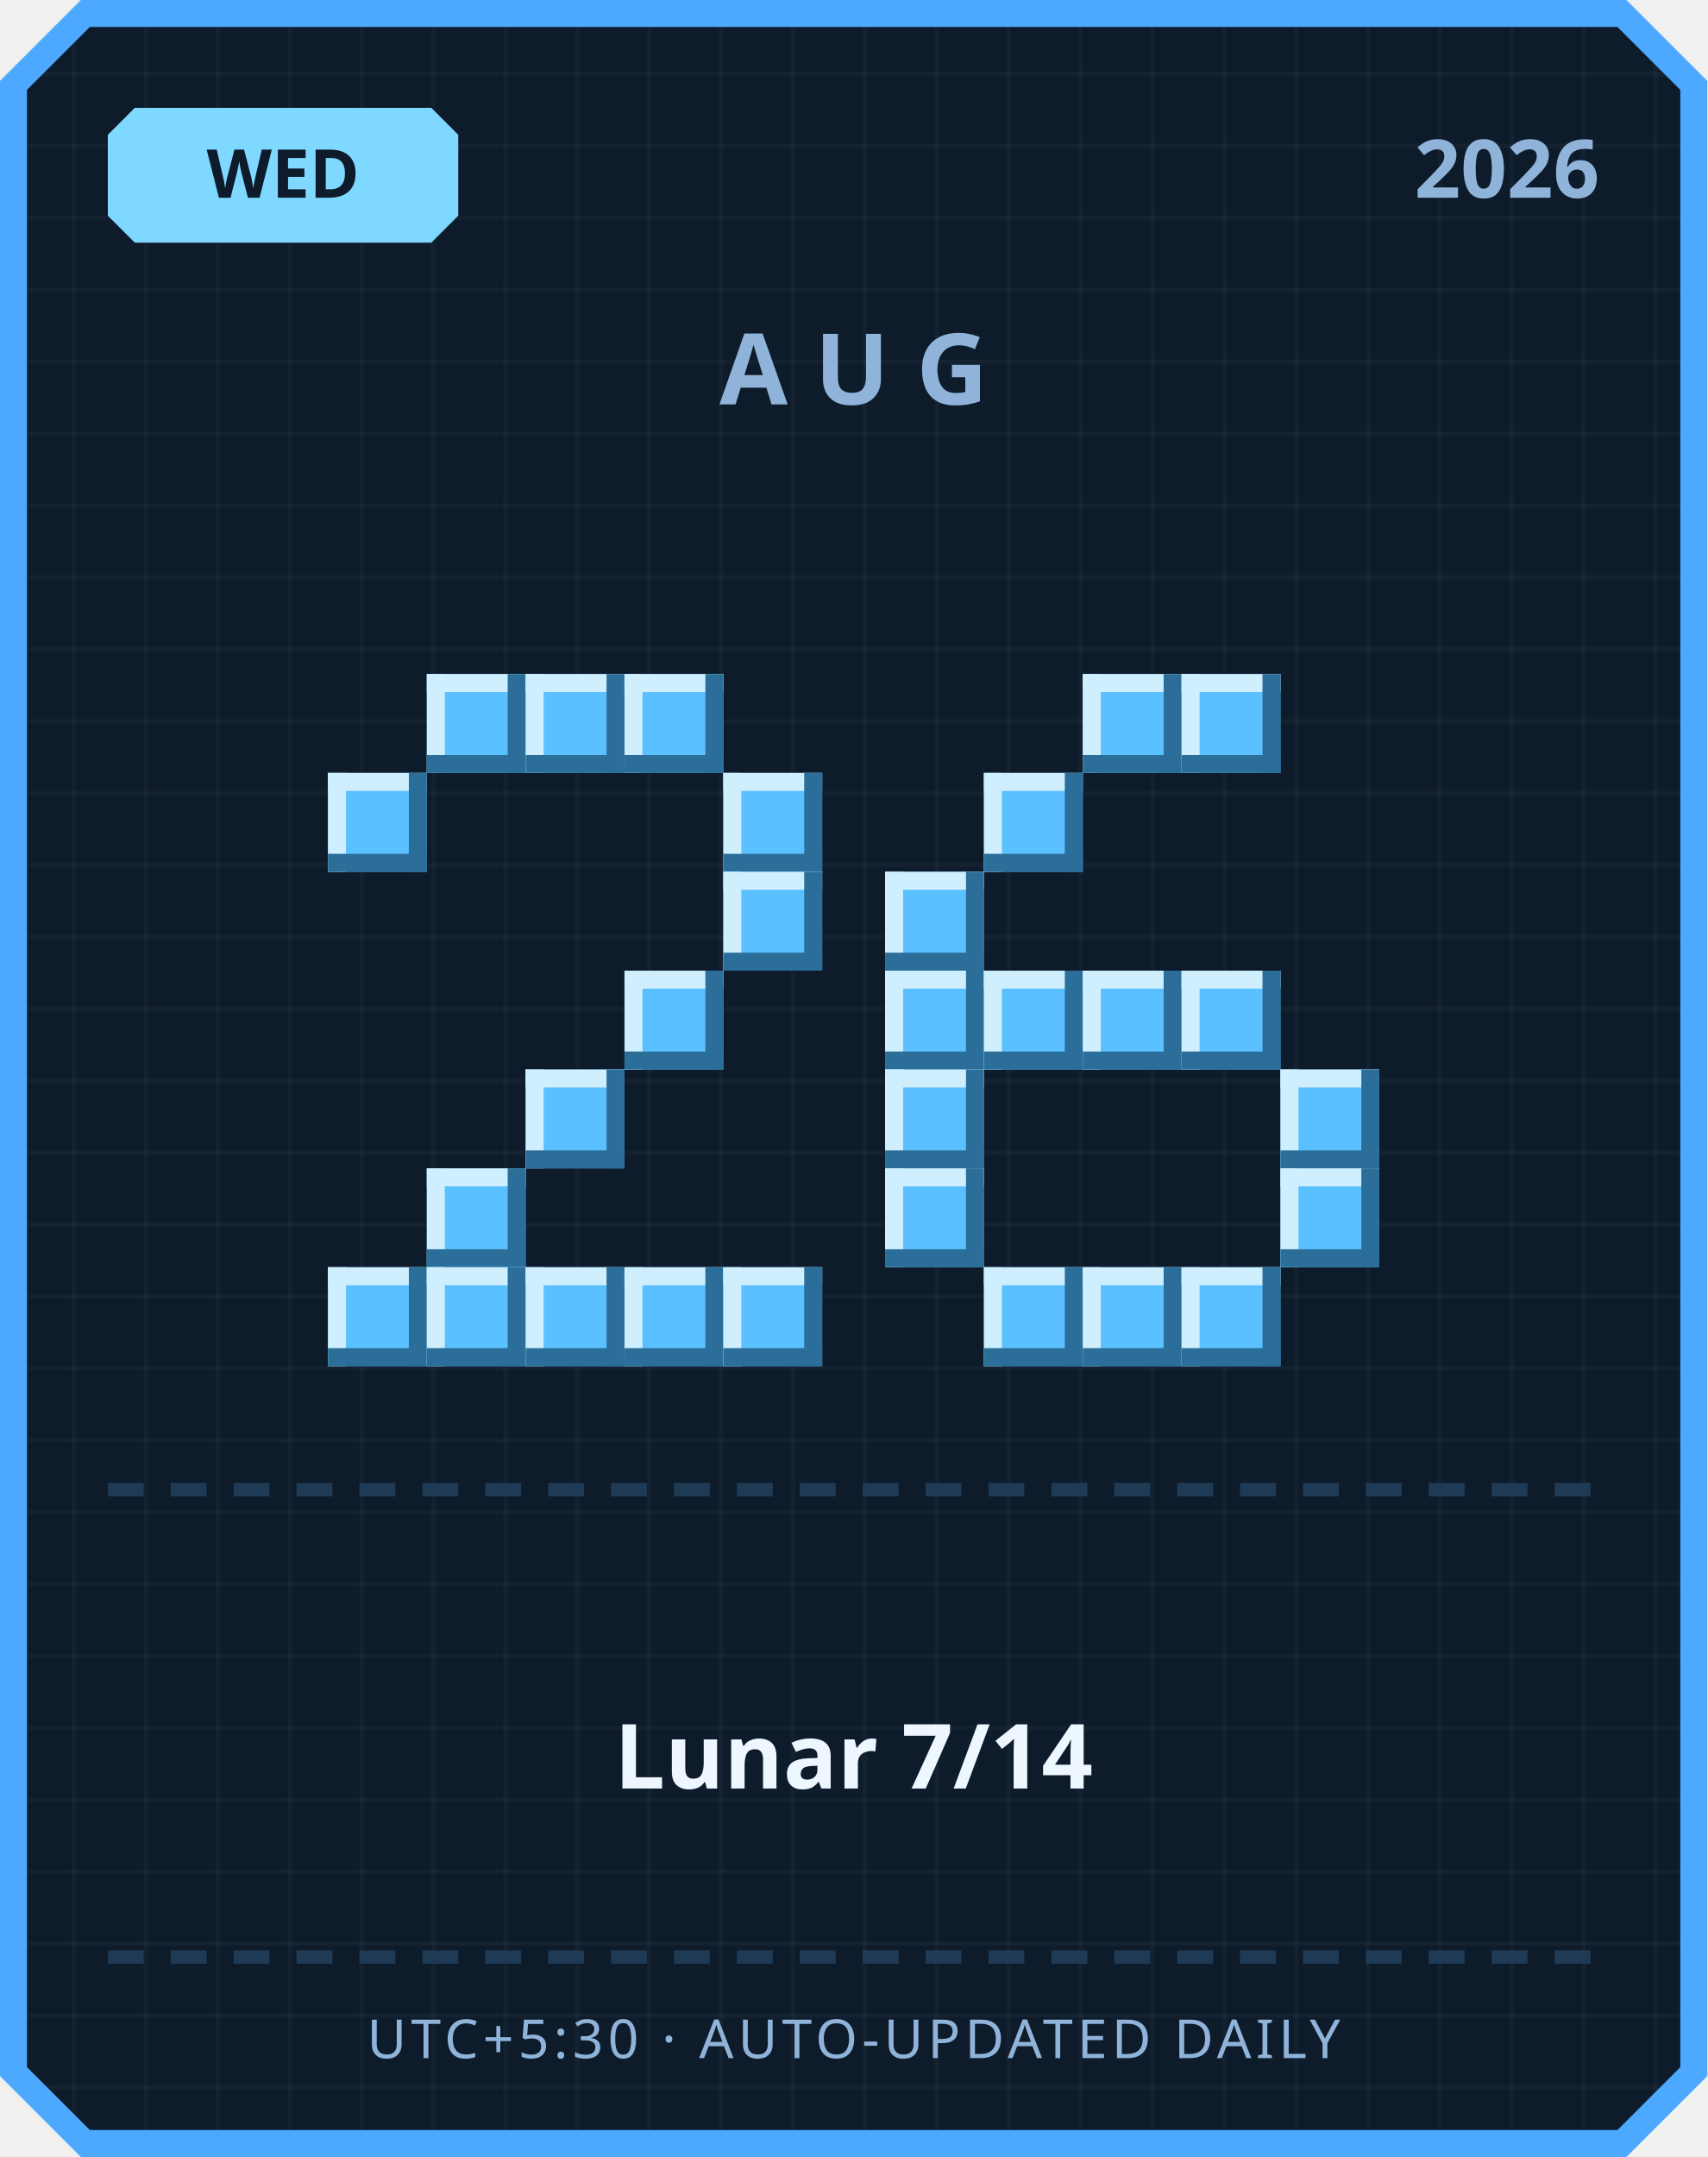
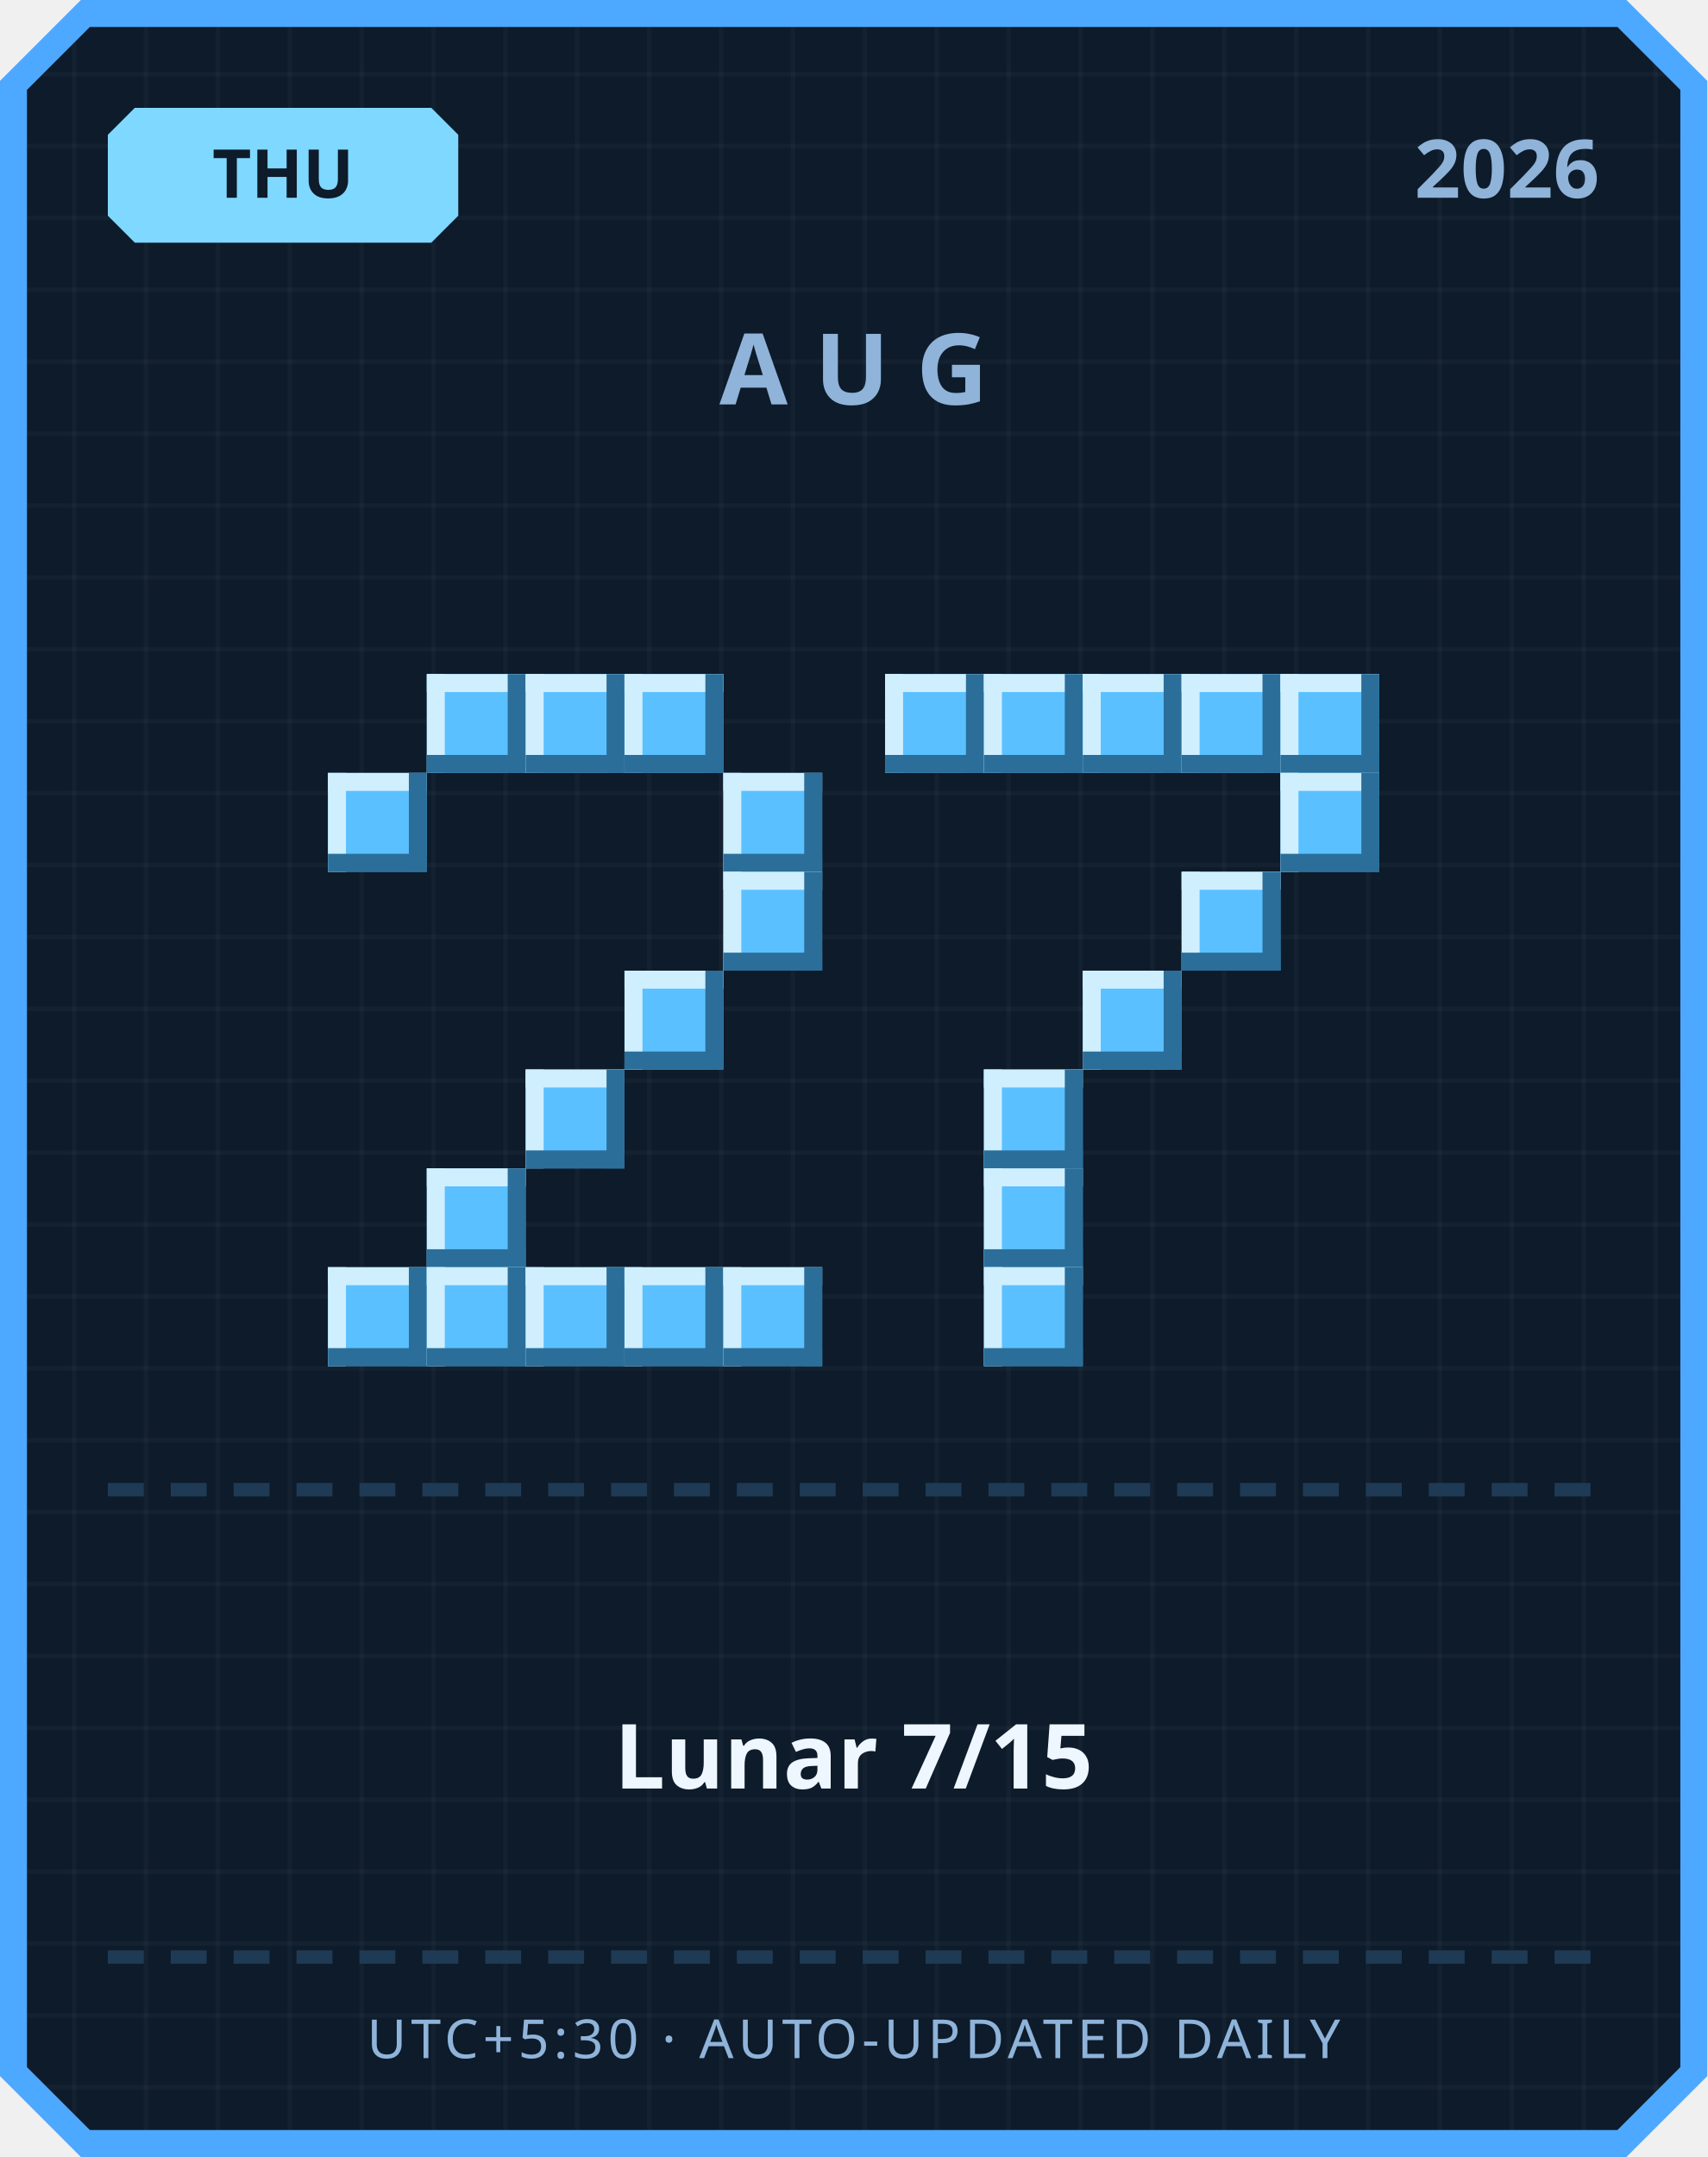
<svg xmlns="http://www.w3.org/2000/svg" width="380" height="480" viewBox="0 0 380 480">
  <defs>
    <pattern id="grid" width="16" height="16" patternUnits="userSpaceOnUse">
      <rect width="16" height="16" fill="#0d1b2a" />
      <rect width="1" height="16" fill="#ffffff" opacity="0.03" />
      <rect width="16" height="1" fill="#ffffff" opacity="0.03" />
    </pattern>
  </defs>
  <path d="M 18,0 L 362,0 L 380,18 L 380,462 L 362,480 L 18,480 L 0,462 L 0,18 Z" fill="#4da8ff" />
  <path d="M 20,6 L 360,6 L 374,20 L 374,460 L 360,474 L 20,474 L 6,460 L 6,20 Z" fill="url(#grid)" />
  <path d="M 30,24 L 96,24 L 102,30 L 102,48 L 96,54 L 30,54 L 24,48 L 24,30 Z" fill="#7fd8ff" />
-   <text x="63" y="44" text-anchor="middle" font-family="'Segoe UI', sans-serif" font-size="15" font-weight="700" fill="#0d1b2a">WED</text>
+   <text x="63" y="44" text-anchor="middle" font-family="'Segoe UI', sans-serif" font-size="15" font-weight="700" fill="#0d1b2a">THU</text>
  <text x="356" y="44" text-anchor="end" font-family="'Segoe UI', sans-serif" font-size="18" font-weight="700" fill="#8fb3d9">2026</text>
  <text x="190" y="90" text-anchor="middle" font-family="'Segoe UI', sans-serif" font-size="22" font-weight="700" letter-spacing="6" fill="#8fb3d9">AUG</text>
  <rect x="95" y="150" width="22" height="22" fill="#5bc0ff" />
  <rect x="95" y="150" width="22" height="4" fill="#cfefff" />
  <rect x="95" y="150" width="4" height="22" fill="#cfefff" />
  <rect x="95" y="168" width="22" height="4" fill="#2b6e99" />
  <rect x="113" y="150" width="4" height="22" fill="#2b6e99" />
  <rect x="117" y="150" width="22" height="22" fill="#5bc0ff" />
  <rect x="117" y="150" width="22" height="4" fill="#cfefff" />
  <rect x="117" y="150" width="4" height="22" fill="#cfefff" />
  <rect x="117" y="168" width="22" height="4" fill="#2b6e99" />
  <rect x="135" y="150" width="4" height="22" fill="#2b6e99" />
  <rect x="139" y="150" width="22" height="22" fill="#5bc0ff" />
  <rect x="139" y="150" width="22" height="4" fill="#cfefff" />
  <rect x="139" y="150" width="4" height="22" fill="#cfefff" />
  <rect x="139" y="168" width="22" height="4" fill="#2b6e99" />
  <rect x="157" y="150" width="4" height="22" fill="#2b6e99" />
  <rect x="73" y="172" width="22" height="22" fill="#5bc0ff" />
  <rect x="73" y="172" width="22" height="4" fill="#cfefff" />
  <rect x="73" y="172" width="4" height="22" fill="#cfefff" />
  <rect x="73" y="190" width="22" height="4" fill="#2b6e99" />
  <rect x="91" y="172" width="4" height="22" fill="#2b6e99" />
  <rect x="161" y="172" width="22" height="22" fill="#5bc0ff" />
  <rect x="161" y="172" width="22" height="4" fill="#cfefff" />
  <rect x="161" y="172" width="4" height="22" fill="#cfefff" />
  <rect x="161" y="190" width="22" height="4" fill="#2b6e99" />
  <rect x="179" y="172" width="4" height="22" fill="#2b6e99" />
  <rect x="161" y="194" width="22" height="22" fill="#5bc0ff" />
  <rect x="161" y="194" width="22" height="4" fill="#cfefff" />
  <rect x="161" y="194" width="4" height="22" fill="#cfefff" />
  <rect x="161" y="212" width="22" height="4" fill="#2b6e99" />
  <rect x="179" y="194" width="4" height="22" fill="#2b6e99" />
  <rect x="139" y="216" width="22" height="22" fill="#5bc0ff" />
  <rect x="139" y="216" width="22" height="4" fill="#cfefff" />
  <rect x="139" y="216" width="4" height="22" fill="#cfefff" />
  <rect x="139" y="234" width="22" height="4" fill="#2b6e99" />
  <rect x="157" y="216" width="4" height="22" fill="#2b6e99" />
  <rect x="117" y="238" width="22" height="22" fill="#5bc0ff" />
  <rect x="117" y="238" width="22" height="4" fill="#cfefff" />
  <rect x="117" y="238" width="4" height="22" fill="#cfefff" />
  <rect x="117" y="256" width="22" height="4" fill="#2b6e99" />
  <rect x="135" y="238" width="4" height="22" fill="#2b6e99" />
  <rect x="95" y="260" width="22" height="22" fill="#5bc0ff" />
  <rect x="95" y="260" width="22" height="4" fill="#cfefff" />
  <rect x="95" y="260" width="4" height="22" fill="#cfefff" />
  <rect x="95" y="278" width="22" height="4" fill="#2b6e99" />
  <rect x="113" y="260" width="4" height="22" fill="#2b6e99" />
  <rect x="73" y="282" width="22" height="22" fill="#5bc0ff" />
  <rect x="73" y="282" width="22" height="4" fill="#cfefff" />
  <rect x="73" y="282" width="4" height="22" fill="#cfefff" />
  <rect x="73" y="300" width="22" height="4" fill="#2b6e99" />
  <rect x="91" y="282" width="4" height="22" fill="#2b6e99" />
  <rect x="95" y="282" width="22" height="22" fill="#5bc0ff" />
  <rect x="95" y="282" width="22" height="4" fill="#cfefff" />
  <rect x="95" y="282" width="4" height="22" fill="#cfefff" />
  <rect x="95" y="300" width="22" height="4" fill="#2b6e99" />
  <rect x="113" y="282" width="4" height="22" fill="#2b6e99" />
  <rect x="117" y="282" width="22" height="22" fill="#5bc0ff" />
  <rect x="117" y="282" width="22" height="4" fill="#cfefff" />
  <rect x="117" y="282" width="4" height="22" fill="#cfefff" />
  <rect x="117" y="300" width="22" height="4" fill="#2b6e99" />
  <rect x="135" y="282" width="4" height="22" fill="#2b6e99" />
  <rect x="139" y="282" width="22" height="22" fill="#5bc0ff" />
  <rect x="139" y="282" width="22" height="4" fill="#cfefff" />
  <rect x="139" y="282" width="4" height="22" fill="#cfefff" />
  <rect x="139" y="300" width="22" height="4" fill="#2b6e99" />
  <rect x="157" y="282" width="4" height="22" fill="#2b6e99" />
  <rect x="161" y="282" width="22" height="22" fill="#5bc0ff" />
  <rect x="161" y="282" width="22" height="4" fill="#cfefff" />
  <rect x="161" y="282" width="4" height="22" fill="#cfefff" />
  <rect x="161" y="300" width="22" height="4" fill="#2b6e99" />
  <rect x="179" y="282" width="4" height="22" fill="#2b6e99" />
+   <rect x="197" y="150" width="22" height="22" fill="#5bc0ff" />
+   <rect x="197" y="150" width="22" height="4" fill="#cfefff" />
+   <rect x="197" y="150" width="4" height="22" fill="#cfefff" />
+   <rect x="197" y="168" width="22" height="4" fill="#2b6e99" />
+   <rect x="215" y="150" width="4" height="22" fill="#2b6e99" />
+   <rect x="219" y="150" width="22" height="22" fill="#5bc0ff" />
+   <rect x="219" y="150" width="22" height="4" fill="#cfefff" />
+   <rect x="219" y="150" width="4" height="22" fill="#cfefff" />
+   <rect x="219" y="168" width="22" height="4" fill="#2b6e99" />
+   <rect x="237" y="150" width="4" height="22" fill="#2b6e99" />
  <rect x="241" y="150" width="22" height="22" fill="#5bc0ff" />
  <rect x="241" y="150" width="22" height="4" fill="#cfefff" />
  <rect x="241" y="150" width="4" height="22" fill="#cfefff" />
  <rect x="241" y="168" width="22" height="4" fill="#2b6e99" />
  <rect x="259" y="150" width="4" height="22" fill="#2b6e99" />
  <rect x="263" y="150" width="22" height="22" fill="#5bc0ff" />
  <rect x="263" y="150" width="22" height="4" fill="#cfefff" />
  <rect x="263" y="150" width="4" height="22" fill="#cfefff" />
  <rect x="263" y="168" width="22" height="4" fill="#2b6e99" />
  <rect x="281" y="150" width="4" height="22" fill="#2b6e99" />
-   <rect x="219" y="172" width="22" height="22" fill="#5bc0ff" />
-   <rect x="219" y="172" width="22" height="4" fill="#cfefff" />
-   <rect x="219" y="172" width="4" height="22" fill="#cfefff" />
-   <rect x="219" y="190" width="22" height="4" fill="#2b6e99" />
-   <rect x="237" y="172" width="4" height="22" fill="#2b6e99" />
-   <rect x="197" y="194" width="22" height="22" fill="#5bc0ff" />
-   <rect x="197" y="194" width="22" height="4" fill="#cfefff" />
-   <rect x="197" y="194" width="4" height="22" fill="#cfefff" />
-   <rect x="197" y="212" width="22" height="4" fill="#2b6e99" />
-   <rect x="215" y="194" width="4" height="22" fill="#2b6e99" />
-   <rect x="197" y="216" width="22" height="22" fill="#5bc0ff" />
-   <rect x="197" y="216" width="22" height="4" fill="#cfefff" />
-   <rect x="197" y="216" width="4" height="22" fill="#cfefff" />
-   <rect x="197" y="234" width="22" height="4" fill="#2b6e99" />
-   <rect x="215" y="216" width="4" height="22" fill="#2b6e99" />
-   <rect x="219" y="216" width="22" height="22" fill="#5bc0ff" />
-   <rect x="219" y="216" width="22" height="4" fill="#cfefff" />
-   <rect x="219" y="216" width="4" height="22" fill="#cfefff" />
-   <rect x="219" y="234" width="22" height="4" fill="#2b6e99" />
-   <rect x="237" y="216" width="4" height="22" fill="#2b6e99" />
+   <rect x="285" y="150" width="22" height="22" fill="#5bc0ff" />
+   <rect x="285" y="150" width="22" height="4" fill="#cfefff" />
+   <rect x="285" y="150" width="4" height="22" fill="#cfefff" />
+   <rect x="285" y="168" width="22" height="4" fill="#2b6e99" />
+   <rect x="303" y="150" width="4" height="22" fill="#2b6e99" />
+   <rect x="285" y="172" width="22" height="22" fill="#5bc0ff" />
+   <rect x="285" y="172" width="22" height="4" fill="#cfefff" />
+   <rect x="285" y="172" width="4" height="22" fill="#cfefff" />
+   <rect x="285" y="190" width="22" height="4" fill="#2b6e99" />
+   <rect x="303" y="172" width="4" height="22" fill="#2b6e99" />
+   <rect x="263" y="194" width="22" height="22" fill="#5bc0ff" />
+   <rect x="263" y="194" width="22" height="4" fill="#cfefff" />
+   <rect x="263" y="194" width="4" height="22" fill="#cfefff" />
+   <rect x="263" y="212" width="22" height="4" fill="#2b6e99" />
+   <rect x="281" y="194" width="4" height="22" fill="#2b6e99" />
  <rect x="241" y="216" width="22" height="22" fill="#5bc0ff" />
  <rect x="241" y="216" width="22" height="4" fill="#cfefff" />
  <rect x="241" y="216" width="4" height="22" fill="#cfefff" />
  <rect x="241" y="234" width="22" height="4" fill="#2b6e99" />
  <rect x="259" y="216" width="4" height="22" fill="#2b6e99" />
-   <rect x="263" y="216" width="22" height="22" fill="#5bc0ff" />
-   <rect x="263" y="216" width="22" height="4" fill="#cfefff" />
-   <rect x="263" y="216" width="4" height="22" fill="#cfefff" />
-   <rect x="263" y="234" width="22" height="4" fill="#2b6e99" />
-   <rect x="281" y="216" width="4" height="22" fill="#2b6e99" />
-   <rect x="197" y="238" width="22" height="22" fill="#5bc0ff" />
-   <rect x="197" y="238" width="22" height="4" fill="#cfefff" />
-   <rect x="197" y="238" width="4" height="22" fill="#cfefff" />
-   <rect x="197" y="256" width="22" height="4" fill="#2b6e99" />
-   <rect x="215" y="238" width="4" height="22" fill="#2b6e99" />
-   <rect x="285" y="238" width="22" height="22" fill="#5bc0ff" />
-   <rect x="285" y="238" width="22" height="4" fill="#cfefff" />
-   <rect x="285" y="238" width="4" height="22" fill="#cfefff" />
-   <rect x="285" y="256" width="22" height="4" fill="#2b6e99" />
-   <rect x="303" y="238" width="4" height="22" fill="#2b6e99" />
-   <rect x="197" y="260" width="22" height="22" fill="#5bc0ff" />
-   <rect x="197" y="260" width="22" height="4" fill="#cfefff" />
-   <rect x="197" y="260" width="4" height="22" fill="#cfefff" />
-   <rect x="197" y="278" width="22" height="4" fill="#2b6e99" />
-   <rect x="215" y="260" width="4" height="22" fill="#2b6e99" />
-   <rect x="285" y="260" width="22" height="22" fill="#5bc0ff" />
-   <rect x="285" y="260" width="22" height="4" fill="#cfefff" />
-   <rect x="285" y="260" width="4" height="22" fill="#cfefff" />
-   <rect x="285" y="278" width="22" height="4" fill="#2b6e99" />
-   <rect x="303" y="260" width="4" height="22" fill="#2b6e99" />
+   <rect x="219" y="238" width="22" height="22" fill="#5bc0ff" />
+   <rect x="219" y="238" width="22" height="4" fill="#cfefff" />
+   <rect x="219" y="238" width="4" height="22" fill="#cfefff" />
+   <rect x="219" y="256" width="22" height="4" fill="#2b6e99" />
+   <rect x="237" y="238" width="4" height="22" fill="#2b6e99" />
+   <rect x="219" y="260" width="22" height="22" fill="#5bc0ff" />
+   <rect x="219" y="260" width="22" height="4" fill="#cfefff" />
+   <rect x="219" y="260" width="4" height="22" fill="#cfefff" />
+   <rect x="219" y="278" width="22" height="4" fill="#2b6e99" />
+   <rect x="237" y="260" width="4" height="22" fill="#2b6e99" />
  <rect x="219" y="282" width="22" height="22" fill="#5bc0ff" />
  <rect x="219" y="282" width="22" height="4" fill="#cfefff" />
  <rect x="219" y="282" width="4" height="22" fill="#cfefff" />
  <rect x="219" y="300" width="22" height="4" fill="#2b6e99" />
  <rect x="237" y="282" width="4" height="22" fill="#2b6e99" />
-   <rect x="241" y="282" width="22" height="22" fill="#5bc0ff" />
-   <rect x="241" y="282" width="22" height="4" fill="#cfefff" />
-   <rect x="241" y="282" width="4" height="22" fill="#cfefff" />
-   <rect x="241" y="300" width="22" height="4" fill="#2b6e99" />
-   <rect x="259" y="282" width="4" height="22" fill="#2b6e99" />
-   <rect x="263" y="282" width="22" height="22" fill="#5bc0ff" />
-   <rect x="263" y="282" width="22" height="4" fill="#cfefff" />
-   <rect x="263" y="282" width="4" height="22" fill="#cfefff" />
-   <rect x="263" y="300" width="22" height="4" fill="#2b6e99" />
-   <rect x="281" y="282" width="4" height="22" fill="#2b6e99" />
  <rect x="24" y="330" width="8" height="3" fill="#1e3a54" />
  <rect x="38" y="330" width="8" height="3" fill="#1e3a54" />
  <rect x="52" y="330" width="8" height="3" fill="#1e3a54" />
  <rect x="66" y="330" width="8" height="3" fill="#1e3a54" />
  <rect x="80" y="330" width="8" height="3" fill="#1e3a54" />
  <rect x="94" y="330" width="8" height="3" fill="#1e3a54" />
  <rect x="108" y="330" width="8" height="3" fill="#1e3a54" />
  <rect x="122" y="330" width="8" height="3" fill="#1e3a54" />
  <rect x="136" y="330" width="8" height="3" fill="#1e3a54" />
  <rect x="150" y="330" width="8" height="3" fill="#1e3a54" />
  <rect x="164" y="330" width="8" height="3" fill="#1e3a54" />
  <rect x="178" y="330" width="8" height="3" fill="#1e3a54" />
  <rect x="192" y="330" width="8" height="3" fill="#1e3a54" />
  <rect x="206" y="330" width="8" height="3" fill="#1e3a54" />
  <rect x="220" y="330" width="8" height="3" fill="#1e3a54" />
  <rect x="234" y="330" width="8" height="3" fill="#1e3a54" />
  <rect x="248" y="330" width="8" height="3" fill="#1e3a54" />
  <rect x="262" y="330" width="8" height="3" fill="#1e3a54" />
  <rect x="276" y="330" width="8" height="3" fill="#1e3a54" />
  <rect x="290" y="330" width="8" height="3" fill="#1e3a54" />
  <rect x="304" y="330" width="8" height="3" fill="#1e3a54" />
  <rect x="318" y="330" width="8" height="3" fill="#1e3a54" />
  <rect x="332" y="330" width="8" height="3" fill="#1e3a54" />
  <rect x="346" y="330" width="8" height="3" fill="#1e3a54" />
-   <text x="190" y="398" text-anchor="middle" font-family="'Segoe UI', 'Microsoft JhengHei', sans-serif" font-size="20" font-weight="700" fill="#eef6ff">Lunar 7/14</text>
+   <text x="190" y="398" text-anchor="middle" font-family="'Segoe UI', 'Microsoft JhengHei', sans-serif" font-size="20" font-weight="700" fill="#eef6ff">Lunar 7/15</text>
  <rect x="24" y="434" width="8" height="3" fill="#1e3a54" />
  <rect x="38" y="434" width="8" height="3" fill="#1e3a54" />
  <rect x="52" y="434" width="8" height="3" fill="#1e3a54" />
  <rect x="66" y="434" width="8" height="3" fill="#1e3a54" />
  <rect x="80" y="434" width="8" height="3" fill="#1e3a54" />
  <rect x="94" y="434" width="8" height="3" fill="#1e3a54" />
  <rect x="108" y="434" width="8" height="3" fill="#1e3a54" />
  <rect x="122" y="434" width="8" height="3" fill="#1e3a54" />
  <rect x="136" y="434" width="8" height="3" fill="#1e3a54" />
  <rect x="150" y="434" width="8" height="3" fill="#1e3a54" />
  <rect x="164" y="434" width="8" height="3" fill="#1e3a54" />
  <rect x="178" y="434" width="8" height="3" fill="#1e3a54" />
  <rect x="192" y="434" width="8" height="3" fill="#1e3a54" />
  <rect x="206" y="434" width="8" height="3" fill="#1e3a54" />
  <rect x="220" y="434" width="8" height="3" fill="#1e3a54" />
  <rect x="234" y="434" width="8" height="3" fill="#1e3a54" />
  <rect x="248" y="434" width="8" height="3" fill="#1e3a54" />
  <rect x="262" y="434" width="8" height="3" fill="#1e3a54" />
  <rect x="276" y="434" width="8" height="3" fill="#1e3a54" />
  <rect x="290" y="434" width="8" height="3" fill="#1e3a54" />
  <rect x="304" y="434" width="8" height="3" fill="#1e3a54" />
  <rect x="318" y="434" width="8" height="3" fill="#1e3a54" />
  <rect x="332" y="434" width="8" height="3" fill="#1e3a54" />
  <rect x="346" y="434" width="8" height="3" fill="#1e3a54" />
  <text x="190" y="458" text-anchor="middle" font-family="'Segoe UI', sans-serif" font-size="12" letter-spacing="1" fill="#8fb3d9">UTC+5:30 · AUTO-UPDATED DAILY</text>
</svg>
